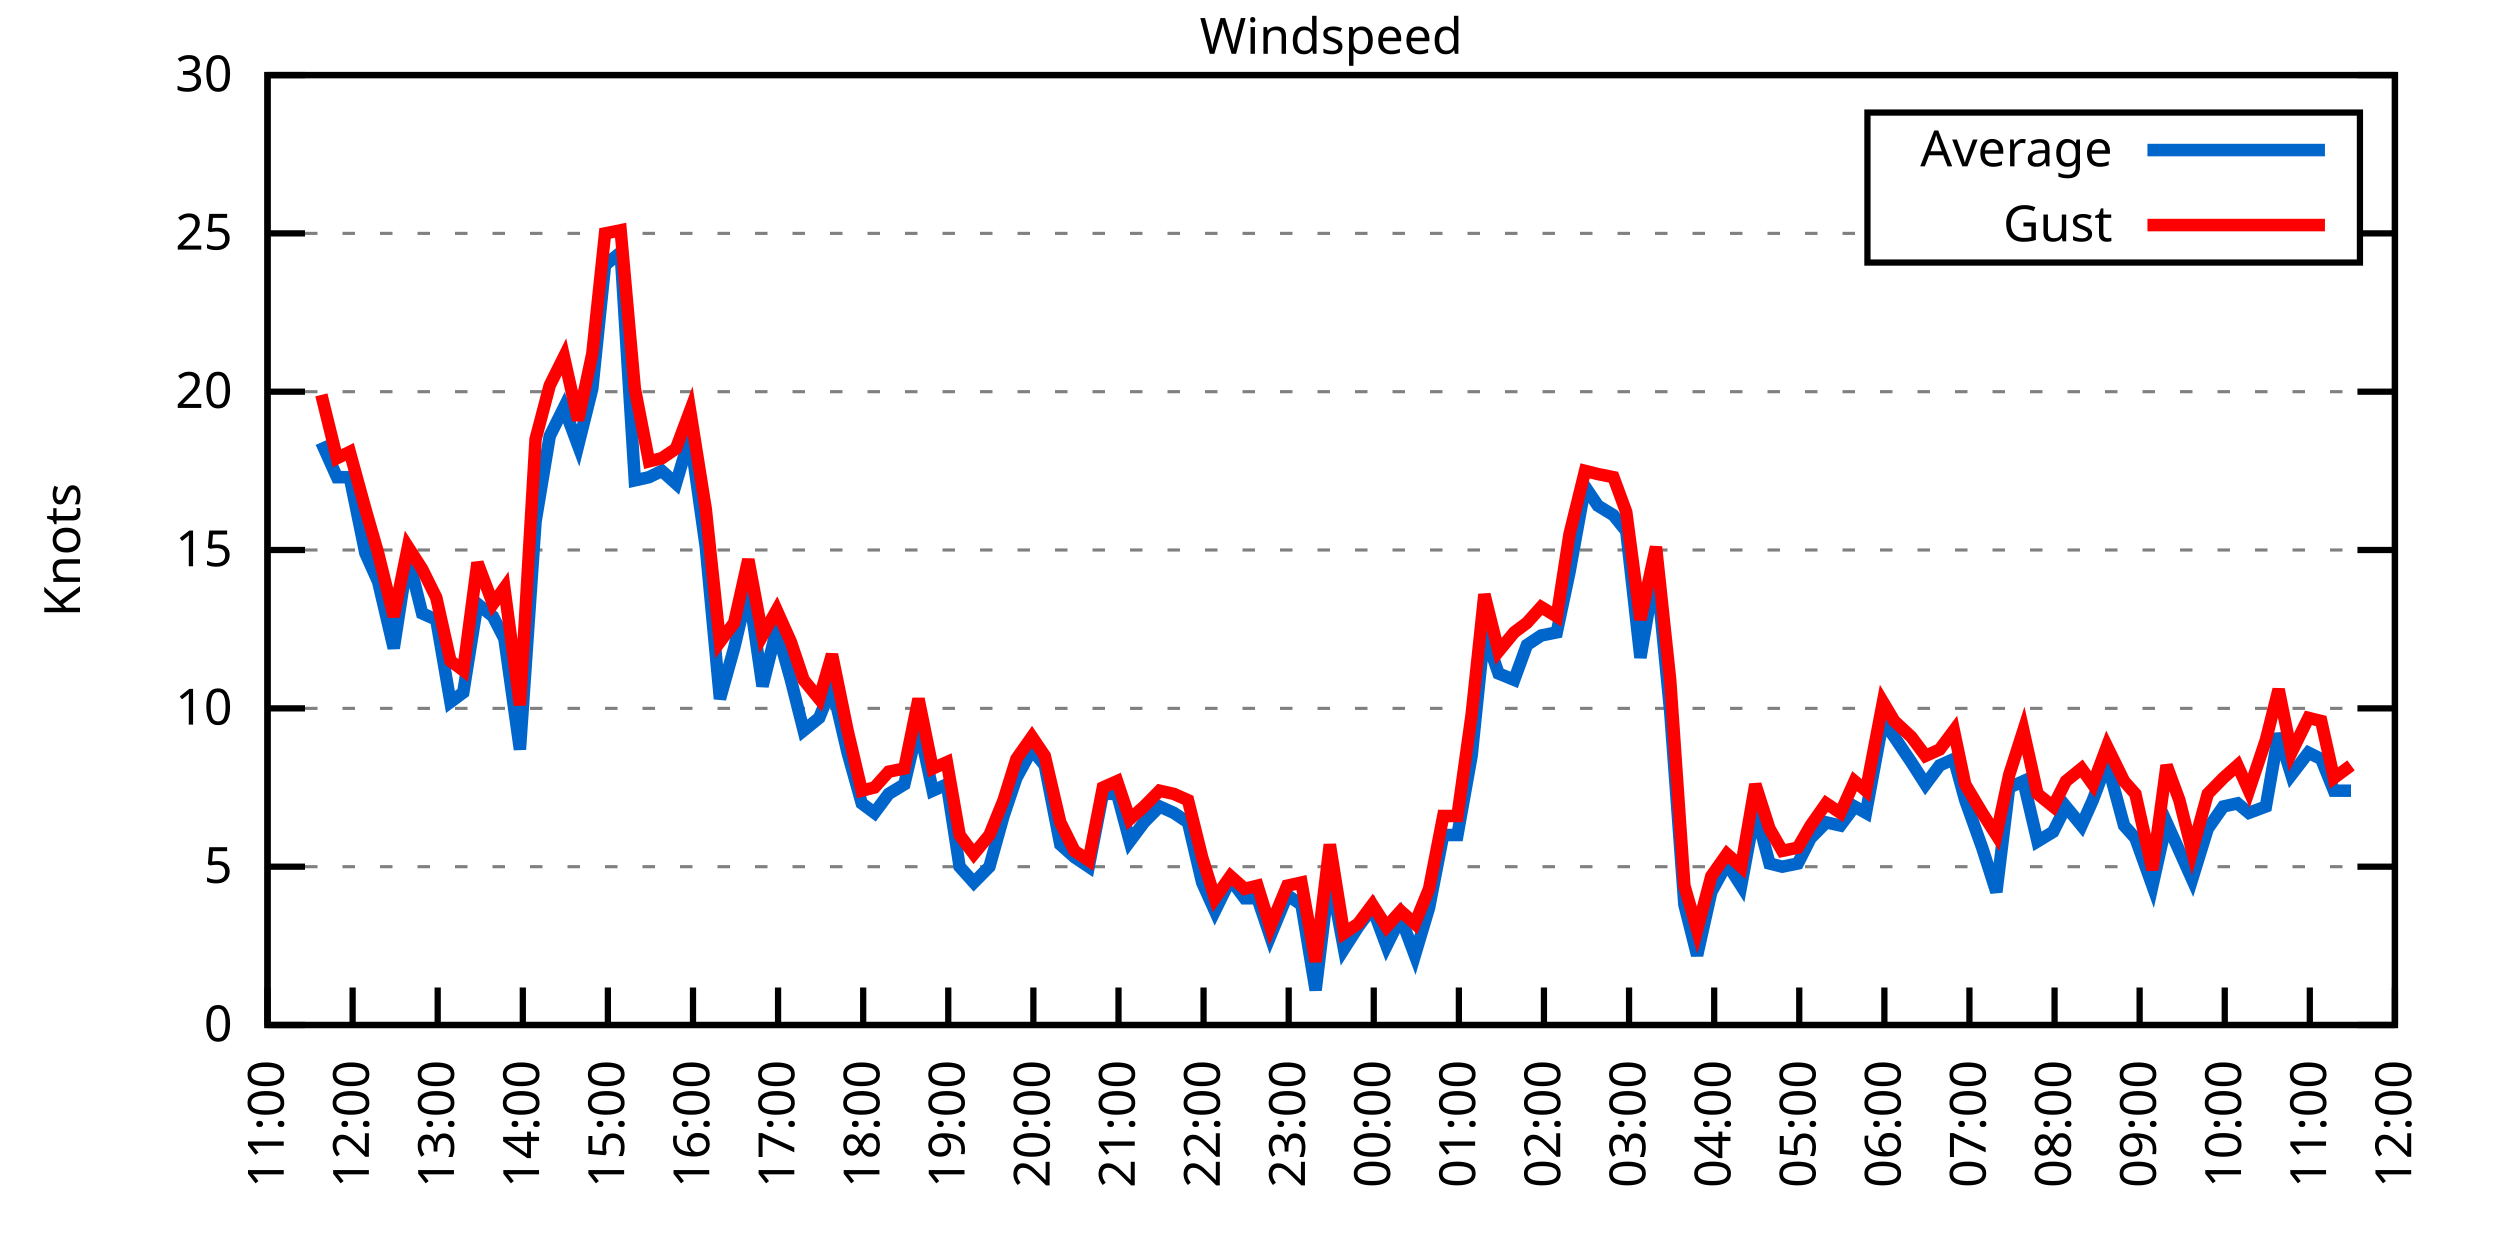
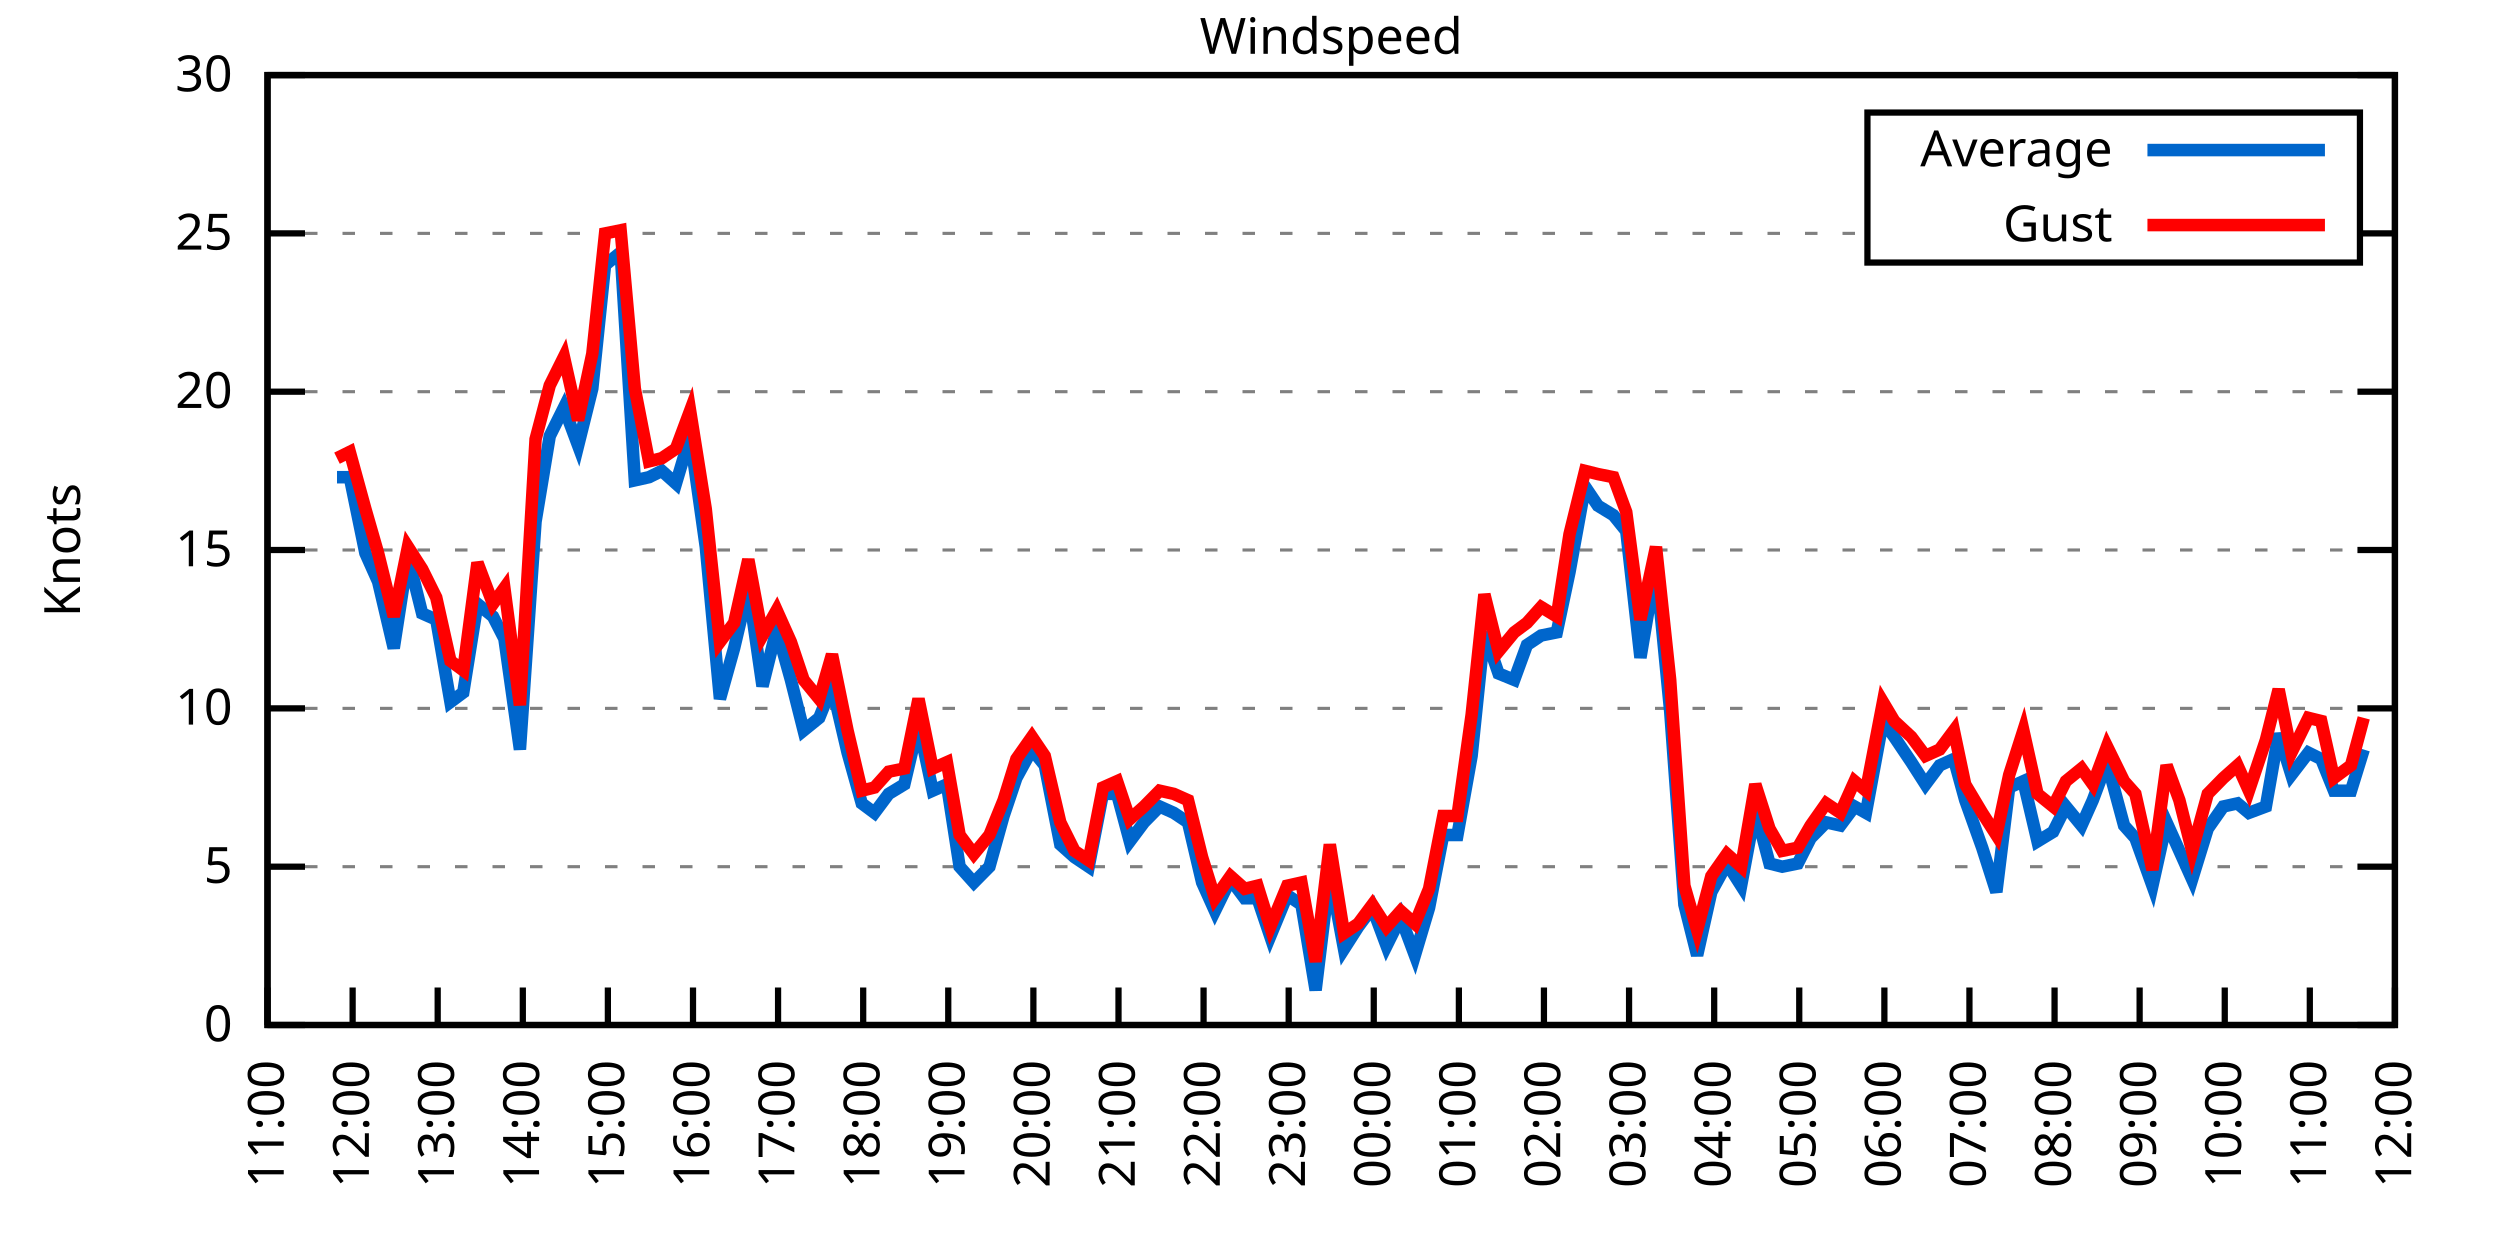
<svg xmlns="http://www.w3.org/2000/svg" xmlns:xlink="http://www.w3.org/1999/xlink" width="400" height="200" viewBox="0 0 400 200">
  <g id="gnuplot_canvas">
    <rect x="0" y="0" width="400" height="200" fill="none" />
    <defs>
      <circle id="gpDot" r="0.5" stroke-width="0.5" stroke="currentColor" />
      <path id="gpPt0" stroke-width="0.333" stroke="currentColor" d="M-1,0 h2 M0,-1 v2" />
      <path id="gpPt1" stroke-width="0.333" stroke="currentColor" d="M-1,-1 L1,1 M1,-1 L-1,1" />
      <path id="gpPt2" stroke-width="0.333" stroke="currentColor" d="M-1,0 L1,0 M0,-1 L0,1 M-1,-1 L1,1 M-1,1 L1,-1" />
      <rect id="gpPt3" stroke-width="0.333" stroke="currentColor" x="-1" y="-1" width="2" height="2" />
      <rect id="gpPt4" stroke-width="0.333" stroke="currentColor" fill="currentColor" x="-1" y="-1" width="2" height="2" />
      <circle id="gpPt5" stroke-width="0.333" stroke="currentColor" cx="0" cy="0" r="1" />
      <use xlink:href="#gpPt5" id="gpPt6" fill="currentColor" stroke="none" />
      <path id="gpPt7" stroke-width="0.333" stroke="currentColor" d="M0,-1.33 L-1.33,0.67 L1.33,0.67 z" />
      <use xlink:href="#gpPt7" id="gpPt8" fill="currentColor" stroke="none" />
      <use xlink:href="#gpPt7" id="gpPt9" stroke="currentColor" transform="rotate(180)" />
      <use xlink:href="#gpPt9" id="gpPt10" fill="currentColor" stroke="none" />
      <use xlink:href="#gpPt3" id="gpPt11" stroke="currentColor" transform="rotate(45)" />
      <use xlink:href="#gpPt11" id="gpPt12" fill="currentColor" stroke="none" />
      <path id="gpPt13" stroke-width="0.333" stroke="currentColor" d="M0,1.330 L1.265,0.411 L0.782,-1.067 L-0.782,-1.076 L-1.265,0.411 z" />
      <use xlink:href="#gpPt13" id="gpPt14" fill="currentColor" stroke="none" />
      <filter id="textbox" filterUnits="objectBoundingBox" x="0" y="0" height="1" width="1">
        <feFlood flood-color="white" flood-opacity="1" result="bgnd" />
        <feComposite in="SourceGraphic" in2="bgnd" operator="atop" />
      </filter>
      <filter id="greybox" filterUnits="objectBoundingBox" x="0" y="0" height="1" width="1">
        <feFlood flood-color="lightgrey" flood-opacity="1" result="grey" />
        <feComposite in="SourceGraphic" in2="grey" operator="atop" />
      </filter>
    </defs>
    <g fill="none" color="white" stroke="currentColor" stroke-width="1.00" stroke-linecap="butt" stroke-linejoin="miter">
</g>
    <g fill="none" color="black" stroke="currentColor" stroke-width="1.00" stroke-linecap="butt" stroke-linejoin="miter">
      <g stroke="none" shape-rendering="crispEdges">
        <polygon fill="rgb(255, 255, 255)" points="42.80,164.00 383.18,164.00 383.18,12.02 42.80,12.02 " />
      </g>
    </g>
    <g fill="none" color="black" stroke="currentColor" stroke-width="1.00" stroke-linecap="butt" stroke-linejoin="miter">
</g>
    <g fill="none" color="black" stroke="black" stroke-width="0.50" stroke-linecap="butt" stroke-linejoin="miter">
</g>
    <g fill="none" color="gray" stroke="currentColor" stroke-width="0.50" stroke-linecap="butt" stroke-linejoin="miter">
      <path stroke="gray" stroke-dasharray="2,4" class="gridline" d="M42.80,164.00 L383.19,164.00  " />
    </g>
    <g fill="none" color="gray" stroke="gray" stroke-width="1.00" stroke-linecap="butt" stroke-linejoin="miter">
</g>
    <g fill="none" color="black" stroke="currentColor" stroke-width="1.00" stroke-linecap="butt" stroke-linejoin="miter">
      <path stroke="black" d="M42.80,164.00 L48.80,164.00 M383.19,164.00 L377.19,164.00  " />
      <g transform="translate(37.20,166.60)" stroke="none" fill="black" font-family="Sans" font-size="8.00" text-anchor="end">
        <text>
          <tspan font-family="Sans"> 0</tspan>
        </text>
      </g>
    </g>
    <g fill="none" color="black" stroke="currentColor" stroke-width="1.00" stroke-linecap="butt" stroke-linejoin="miter">
</g>
    <g fill="none" color="black" stroke="black" stroke-width="0.50" stroke-linecap="butt" stroke-linejoin="miter">
</g>
    <g fill="none" color="gray" stroke="currentColor" stroke-width="0.50" stroke-linecap="butt" stroke-linejoin="miter">
      <path stroke="gray" stroke-dasharray="2,4" class="gridline" d="M42.80,138.67 L383.19,138.67  " />
    </g>
    <g fill="none" color="gray" stroke="gray" stroke-width="1.00" stroke-linecap="butt" stroke-linejoin="miter">
</g>
    <g fill="none" color="black" stroke="currentColor" stroke-width="1.00" stroke-linecap="butt" stroke-linejoin="miter">
      <path stroke="black" d="M42.80,138.67 L48.80,138.67 M383.19,138.67 L377.19,138.67  " />
      <g transform="translate(37.20,141.27)" stroke="none" fill="black" font-family="Sans" font-size="8.00" text-anchor="end">
        <text>
          <tspan font-family="Sans"> 5</tspan>
        </text>
      </g>
    </g>
    <g fill="none" color="black" stroke="currentColor" stroke-width="1.00" stroke-linecap="butt" stroke-linejoin="miter">
</g>
    <g fill="none" color="black" stroke="black" stroke-width="0.50" stroke-linecap="butt" stroke-linejoin="miter">
</g>
    <g fill="none" color="gray" stroke="currentColor" stroke-width="0.50" stroke-linecap="butt" stroke-linejoin="miter">
      <path stroke="gray" stroke-dasharray="2,4" class="gridline" d="M42.80,113.34 L383.19,113.34  " />
    </g>
    <g fill="none" color="gray" stroke="gray" stroke-width="1.00" stroke-linecap="butt" stroke-linejoin="miter">
</g>
    <g fill="none" color="black" stroke="currentColor" stroke-width="1.00" stroke-linecap="butt" stroke-linejoin="miter">
      <path stroke="black" d="M42.80,113.34 L48.80,113.34 M383.19,113.34 L377.19,113.34  " />
      <g transform="translate(37.20,115.94)" stroke="none" fill="black" font-family="Sans" font-size="8.00" text-anchor="end">
        <text>
          <tspan font-family="Sans"> 10</tspan>
        </text>
      </g>
    </g>
    <g fill="none" color="black" stroke="currentColor" stroke-width="1.00" stroke-linecap="butt" stroke-linejoin="miter">
</g>
    <g fill="none" color="black" stroke="black" stroke-width="0.50" stroke-linecap="butt" stroke-linejoin="miter">
</g>
    <g fill="none" color="gray" stroke="currentColor" stroke-width="0.50" stroke-linecap="butt" stroke-linejoin="miter">
      <path stroke="gray" stroke-dasharray="2,4" class="gridline" d="M42.80,88.00 L383.19,88.00  " />
    </g>
    <g fill="none" color="gray" stroke="gray" stroke-width="1.00" stroke-linecap="butt" stroke-linejoin="miter">
</g>
    <g fill="none" color="black" stroke="currentColor" stroke-width="1.00" stroke-linecap="butt" stroke-linejoin="miter">
      <path stroke="black" d="M42.80,88.00 L48.80,88.00 M383.19,88.00 L377.19,88.00  " />
      <g transform="translate(37.20,90.60)" stroke="none" fill="black" font-family="Sans" font-size="8.00" text-anchor="end">
        <text>
          <tspan font-family="Sans"> 15</tspan>
        </text>
      </g>
    </g>
    <g fill="none" color="black" stroke="currentColor" stroke-width="1.00" stroke-linecap="butt" stroke-linejoin="miter">
</g>
    <g fill="none" color="black" stroke="black" stroke-width="0.50" stroke-linecap="butt" stroke-linejoin="miter">
</g>
    <g fill="none" color="gray" stroke="currentColor" stroke-width="0.50" stroke-linecap="butt" stroke-linejoin="miter">
      <path stroke="gray" stroke-dasharray="2,4" class="gridline" d="M42.80,62.67 L383.19,62.67  " />
    </g>
    <g fill="none" color="gray" stroke="gray" stroke-width="1.00" stroke-linecap="butt" stroke-linejoin="miter">
</g>
    <g fill="none" color="black" stroke="currentColor" stroke-width="1.00" stroke-linecap="butt" stroke-linejoin="miter">
      <path stroke="black" d="M42.80,62.67 L48.80,62.67 M383.19,62.67 L377.19,62.67  " />
      <g transform="translate(37.20,65.27)" stroke="none" fill="black" font-family="Sans" font-size="8.00" text-anchor="end">
        <text>
          <tspan font-family="Sans"> 20</tspan>
        </text>
      </g>
    </g>
    <g fill="none" color="black" stroke="currentColor" stroke-width="1.00" stroke-linecap="butt" stroke-linejoin="miter">
</g>
    <g fill="none" color="black" stroke="black" stroke-width="0.50" stroke-linecap="butt" stroke-linejoin="miter">
</g>
    <g fill="none" color="gray" stroke="currentColor" stroke-width="0.50" stroke-linecap="butt" stroke-linejoin="miter">
      <path stroke="gray" stroke-dasharray="2,4" class="gridline" d="M42.80,37.34 L298.79,37.34 M377.59,37.34 L383.19,37.34  " />
    </g>
    <g fill="none" color="gray" stroke="gray" stroke-width="1.00" stroke-linecap="butt" stroke-linejoin="miter">
</g>
    <g fill="none" color="black" stroke="currentColor" stroke-width="1.00" stroke-linecap="butt" stroke-linejoin="miter">
      <path stroke="black" d="M42.80,37.34 L48.80,37.34 M383.19,37.34 L377.19,37.34  " />
      <g transform="translate(37.20,39.94)" stroke="none" fill="black" font-family="Sans" font-size="8.00" text-anchor="end">
        <text>
          <tspan font-family="Sans"> 25</tspan>
        </text>
      </g>
    </g>
    <g fill="none" color="black" stroke="currentColor" stroke-width="1.00" stroke-linecap="butt" stroke-linejoin="miter">
</g>
    <g fill="none" color="black" stroke="black" stroke-width="0.50" stroke-linecap="butt" stroke-linejoin="miter">
</g>
    <g fill="none" color="gray" stroke="currentColor" stroke-width="0.50" stroke-linecap="butt" stroke-linejoin="miter">
      <path stroke="gray" stroke-dasharray="2,4" class="gridline" d="M42.80,12.01 L383.19,12.01  " />
    </g>
    <g fill="none" color="gray" stroke="gray" stroke-width="1.00" stroke-linecap="butt" stroke-linejoin="miter">
</g>
    <g fill="none" color="black" stroke="currentColor" stroke-width="1.00" stroke-linecap="butt" stroke-linejoin="miter">
      <path stroke="black" d="M42.80,12.01 L48.80,12.01 M383.19,12.01 L377.19,12.01  " />
      <g transform="translate(37.20,14.61)" stroke="none" fill="black" font-family="Sans" font-size="8.00" text-anchor="end">
        <text>
          <tspan font-family="Sans"> 30</tspan>
        </text>
      </g>
    </g>
    <g fill="none" color="black" stroke="currentColor" stroke-width="1.00" stroke-linecap="butt" stroke-linejoin="miter">
      <path stroke="black" d="M42.80,164.00 L42.80,158.00  " />
      <g transform="translate(45.40,169.60) rotate(270.00)" stroke="none" fill="black" font-family="Sans" font-size="8.00" text-anchor="end">
        <text>
          <tspan font-family="Sans">11:00</tspan>
        </text>
      </g>
    </g>
    <g fill="none" color="black" stroke="currentColor" stroke-width="1.00" stroke-linecap="butt" stroke-linejoin="miter">
      <path stroke="black" d="M56.42,164.00 L56.42,158.00  " />
      <g transform="translate(59.02,169.60) rotate(270.00)" stroke="none" fill="black" font-family="Sans" font-size="8.00" text-anchor="end">
        <text>
          <tspan font-family="Sans">12:00</tspan>
        </text>
      </g>
    </g>
    <g fill="none" color="black" stroke="currentColor" stroke-width="1.00" stroke-linecap="butt" stroke-linejoin="miter">
      <path stroke="black" d="M70.03,164.00 L70.03,158.00  " />
      <g transform="translate(72.63,169.60) rotate(270.00)" stroke="none" fill="black" font-family="Sans" font-size="8.00" text-anchor="end">
        <text>
          <tspan font-family="Sans">13:00</tspan>
        </text>
      </g>
    </g>
    <g fill="none" color="black" stroke="currentColor" stroke-width="1.00" stroke-linecap="butt" stroke-linejoin="miter">
      <path stroke="black" d="M83.65,164.00 L83.65,158.00  " />
      <g transform="translate(86.25,169.60) rotate(270.00)" stroke="none" fill="black" font-family="Sans" font-size="8.00" text-anchor="end">
        <text>
          <tspan font-family="Sans">14:00</tspan>
        </text>
      </g>
    </g>
    <g fill="none" color="black" stroke="currentColor" stroke-width="1.00" stroke-linecap="butt" stroke-linejoin="miter">
      <path stroke="black" d="M97.26,164.00 L97.26,158.00  " />
      <g transform="translate(99.86,169.60) rotate(270.00)" stroke="none" fill="black" font-family="Sans" font-size="8.00" text-anchor="end">
        <text>
          <tspan font-family="Sans">15:00</tspan>
        </text>
      </g>
    </g>
    <g fill="none" color="black" stroke="currentColor" stroke-width="1.00" stroke-linecap="butt" stroke-linejoin="miter">
      <path stroke="black" d="M110.88,164.00 L110.88,158.00  " />
      <g transform="translate(113.48,169.60) rotate(270.00)" stroke="none" fill="black" font-family="Sans" font-size="8.00" text-anchor="end">
        <text>
          <tspan font-family="Sans">16:00</tspan>
        </text>
      </g>
    </g>
    <g fill="none" color="black" stroke="currentColor" stroke-width="1.00" stroke-linecap="butt" stroke-linejoin="miter">
      <path stroke="black" d="M124.49,164.00 L124.49,158.00  " />
      <g transform="translate(127.09,169.60) rotate(270.00)" stroke="none" fill="black" font-family="Sans" font-size="8.00" text-anchor="end">
        <text>
          <tspan font-family="Sans">17:00</tspan>
        </text>
      </g>
    </g>
    <g fill="none" color="black" stroke="currentColor" stroke-width="1.00" stroke-linecap="butt" stroke-linejoin="miter">
      <path stroke="black" d="M138.11,164.00 L138.11,158.00  " />
      <g transform="translate(140.71,169.60) rotate(270.00)" stroke="none" fill="black" font-family="Sans" font-size="8.00" text-anchor="end">
        <text>
          <tspan font-family="Sans">18:00</tspan>
        </text>
      </g>
    </g>
    <g fill="none" color="black" stroke="currentColor" stroke-width="1.00" stroke-linecap="butt" stroke-linejoin="miter">
      <path stroke="black" d="M151.72,164.00 L151.72,158.00  " />
      <g transform="translate(154.32,169.60) rotate(270.00)" stroke="none" fill="black" font-family="Sans" font-size="8.00" text-anchor="end">
        <text>
          <tspan font-family="Sans">19:00</tspan>
        </text>
      </g>
    </g>
    <g fill="none" color="black" stroke="currentColor" stroke-width="1.00" stroke-linecap="butt" stroke-linejoin="miter">
      <path stroke="black" d="M165.34,164.00 L165.34,158.00  " />
      <g transform="translate(167.94,169.60) rotate(270.00)" stroke="none" fill="black" font-family="Sans" font-size="8.00" text-anchor="end">
        <text>
          <tspan font-family="Sans">20:00</tspan>
        </text>
      </g>
    </g>
    <g fill="none" color="black" stroke="currentColor" stroke-width="1.00" stroke-linecap="butt" stroke-linejoin="miter">
      <path stroke="black" d="M178.96,164.00 L178.96,158.00  " />
      <g transform="translate(181.56,169.60) rotate(270.00)" stroke="none" fill="black" font-family="Sans" font-size="8.00" text-anchor="end">
        <text>
          <tspan font-family="Sans">21:00</tspan>
        </text>
      </g>
    </g>
    <g fill="none" color="black" stroke="currentColor" stroke-width="1.00" stroke-linecap="butt" stroke-linejoin="miter">
      <path stroke="black" d="M192.57,164.00 L192.57,158.00  " />
      <g transform="translate(195.17,169.60) rotate(270.00)" stroke="none" fill="black" font-family="Sans" font-size="8.00" text-anchor="end">
        <text>
          <tspan font-family="Sans">22:00</tspan>
        </text>
      </g>
    </g>
    <g fill="none" color="black" stroke="currentColor" stroke-width="1.00" stroke-linecap="butt" stroke-linejoin="miter">
      <path stroke="black" d="M206.19,164.00 L206.19,158.00  " />
      <g transform="translate(208.79,169.60) rotate(270.00)" stroke="none" fill="black" font-family="Sans" font-size="8.00" text-anchor="end">
        <text>
          <tspan font-family="Sans">23:00</tspan>
        </text>
      </g>
    </g>
    <g fill="none" color="black" stroke="currentColor" stroke-width="1.00" stroke-linecap="butt" stroke-linejoin="miter">
      <path stroke="black" d="M219.80,164.00 L219.80,158.00  " />
      <g transform="translate(222.40,169.60) rotate(270.00)" stroke="none" fill="black" font-family="Sans" font-size="8.00" text-anchor="end">
        <text>
          <tspan font-family="Sans">00:00</tspan>
        </text>
      </g>
    </g>
    <g fill="none" color="black" stroke="currentColor" stroke-width="1.00" stroke-linecap="butt" stroke-linejoin="miter">
      <path stroke="black" d="M233.42,164.00 L233.42,158.00  " />
      <g transform="translate(236.02,169.60) rotate(270.00)" stroke="none" fill="black" font-family="Sans" font-size="8.00" text-anchor="end">
        <text>
          <tspan font-family="Sans">01:00</tspan>
        </text>
      </g>
    </g>
    <g fill="none" color="black" stroke="currentColor" stroke-width="1.00" stroke-linecap="butt" stroke-linejoin="miter">
      <path stroke="black" d="M247.03,164.00 L247.03,158.00  " />
      <g transform="translate(249.63,169.60) rotate(270.00)" stroke="none" fill="black" font-family="Sans" font-size="8.00" text-anchor="end">
        <text>
          <tspan font-family="Sans">02:00</tspan>
        </text>
      </g>
    </g>
    <g fill="none" color="black" stroke="currentColor" stroke-width="1.00" stroke-linecap="butt" stroke-linejoin="miter">
      <path stroke="black" d="M260.65,164.00 L260.65,158.00  " />
      <g transform="translate(263.25,169.60) rotate(270.00)" stroke="none" fill="black" font-family="Sans" font-size="8.00" text-anchor="end">
        <text>
          <tspan font-family="Sans">03:00</tspan>
        </text>
      </g>
    </g>
    <g fill="none" color="black" stroke="currentColor" stroke-width="1.00" stroke-linecap="butt" stroke-linejoin="miter">
      <path stroke="black" d="M274.27,164.00 L274.27,158.00  " />
      <g transform="translate(276.87,169.60) rotate(270.00)" stroke="none" fill="black" font-family="Sans" font-size="8.00" text-anchor="end">
        <text>
          <tspan font-family="Sans">04:00</tspan>
        </text>
      </g>
    </g>
    <g fill="none" color="black" stroke="currentColor" stroke-width="1.00" stroke-linecap="butt" stroke-linejoin="miter">
      <path stroke="black" d="M287.88,164.00 L287.88,158.00  " />
      <g transform="translate(290.48,169.60) rotate(270.00)" stroke="none" fill="black" font-family="Sans" font-size="8.00" text-anchor="end">
        <text>
          <tspan font-family="Sans">05:00</tspan>
        </text>
      </g>
    </g>
    <g fill="none" color="black" stroke="currentColor" stroke-width="1.00" stroke-linecap="butt" stroke-linejoin="miter">
      <path stroke="black" d="M301.50,164.00 L301.50,158.00  " />
      <g transform="translate(304.10,169.60) rotate(270.00)" stroke="none" fill="black" font-family="Sans" font-size="8.00" text-anchor="end">
        <text>
          <tspan font-family="Sans">06:00</tspan>
        </text>
      </g>
    </g>
    <g fill="none" color="black" stroke="currentColor" stroke-width="1.00" stroke-linecap="butt" stroke-linejoin="miter">
      <path stroke="black" d="M315.11,164.00 L315.11,158.00  " />
      <g transform="translate(317.71,169.60) rotate(270.00)" stroke="none" fill="black" font-family="Sans" font-size="8.00" text-anchor="end">
        <text>
          <tspan font-family="Sans">07:00</tspan>
        </text>
      </g>
    </g>
    <g fill="none" color="black" stroke="currentColor" stroke-width="1.00" stroke-linecap="butt" stroke-linejoin="miter">
      <path stroke="black" d="M328.73,164.00 L328.73,158.00  " />
      <g transform="translate(331.33,169.60) rotate(270.00)" stroke="none" fill="black" font-family="Sans" font-size="8.00" text-anchor="end">
        <text>
          <tspan font-family="Sans">08:00</tspan>
        </text>
      </g>
    </g>
    <g fill="none" color="black" stroke="currentColor" stroke-width="1.00" stroke-linecap="butt" stroke-linejoin="miter">
      <path stroke="black" d="M342.34,164.00 L342.34,158.00  " />
      <g transform="translate(344.94,169.60) rotate(270.00)" stroke="none" fill="black" font-family="Sans" font-size="8.00" text-anchor="end">
        <text>
          <tspan font-family="Sans">09:00</tspan>
        </text>
      </g>
    </g>
    <g fill="none" color="black" stroke="currentColor" stroke-width="1.00" stroke-linecap="butt" stroke-linejoin="miter">
      <path stroke="black" d="M355.96,164.00 L355.96,158.00  " />
      <g transform="translate(358.56,169.60) rotate(270.00)" stroke="none" fill="black" font-family="Sans" font-size="8.00" text-anchor="end">
        <text>
          <tspan font-family="Sans">10:00</tspan>
        </text>
      </g>
    </g>
    <g fill="none" color="black" stroke="currentColor" stroke-width="1.00" stroke-linecap="butt" stroke-linejoin="miter">
      <path stroke="black" d="M369.57,164.00 L369.57,158.00  " />
      <g transform="translate(372.17,169.60) rotate(270.00)" stroke="none" fill="black" font-family="Sans" font-size="8.00" text-anchor="end">
        <text>
          <tspan font-family="Sans">11:00</tspan>
        </text>
      </g>
    </g>
    <g fill="none" color="black" stroke="currentColor" stroke-width="1.00" stroke-linecap="butt" stroke-linejoin="miter">
      <path stroke="black" d="M383.19,164.00 L383.19,158.00  " />
      <g transform="translate(385.79,169.60) rotate(270.00)" stroke="none" fill="black" font-family="Sans" font-size="8.00" text-anchor="end">
        <text>
          <tspan font-family="Sans">12:00</tspan>
        </text>
      </g>
    </g>
    <g fill="none" color="black" stroke="currentColor" stroke-width="1.00" stroke-linecap="butt" stroke-linejoin="miter">
</g>
    <g fill="none" color="black" stroke="currentColor" stroke-width="1.00" stroke-linecap="butt" stroke-linejoin="miter">
      <path stroke="black" d="M42.80,12.01 L42.80,164.00 L383.19,164.00 L383.19,12.01 L42.80,12.01 Z  " />
    </g>
    <g fill="none" color="black" stroke="currentColor" stroke-width="1.00" stroke-linecap="butt" stroke-linejoin="miter">
</g>
    <g fill="none" color="black" stroke="currentColor" stroke-width="1.00" stroke-linecap="butt" stroke-linejoin="miter">
      <path stroke="black" d="M298.79,42.01 L298.79,18.01 L377.59,18.01 L377.59,42.01 L298.79,42.01 Z  " />
    </g>
    <g id="Windspeed_plot_1">
      <g fill="none" color="white" stroke="black" stroke-width="2.00" stroke-linecap="butt" stroke-linejoin="miter">
</g>
      <g fill="none" color="black" stroke="currentColor" stroke-width="2.00" stroke-linecap="butt" stroke-linejoin="miter">
        <g transform="translate(337.99,26.61)" stroke="none" fill="black" font-family="Sans" font-size="8.00" text-anchor="end">
          <text>
            <tspan font-family="Sans">Average</tspan>
          </text>
        </g>
      </g>
      <g fill="none" color="black" stroke="currentColor" stroke-width="2.00" stroke-linecap="butt" stroke-linejoin="miter">
-         <path stroke="rgb(  0, 102, 204)" d="M343.59,24.01 L371.99,24.01 M51.42,70.78 L53.92,76.35 L55.96,76.35 L58.46,88.51 L60.50,93.07 L63.00,103.71   L65.27,89.02 L67.54,98.14 L69.80,99.15 L72.07,112.32 L74.12,110.80 L76.39,96.62 L78.88,98.64 L80.70,102.19   L83.19,119.92 L85.69,83.45 L87.96,69.77 L90.23,65.21 L92.50,71.29 L94.77,62.17 L96.81,42.41 L99.30,40.38   L101.57,76.86 L103.84,76.35 L105.89,75.34 L108.15,77.37 L110.42,69.77 L112.92,87.50 L115.19,111.82 L117.46,103.71   L119.73,94.08 L122.00,109.79 L124.27,100.67 L126.54,108.78 L128.58,116.88 L131.07,114.86 L133.12,109.79 L135.61,120.43   L137.88,128.54 L139.92,130.06 L142.19,127.02 L144.69,125.50 L146.96,115.87 L149.23,126.51 L151.50,125.50 L153.54,138.67   L155.81,141.20 L158.31,138.67 L160.57,130.56 L162.62,124.48 L165.11,119.92 L167.16,122.46 L169.65,135.12 L171.92,137.15   L174.19,138.67 L176.46,127.02 L178.73,127.02 L180.77,134.62 L183.04,131.58 L185.54,129.04 L187.81,130.06 L190.08,131.58   L192.34,141.20 L194.39,145.76 L196.88,140.69 L199.15,143.73 L201.19,143.73 L203.24,149.81 L205.96,143.23 L208.23,144.75   L210.50,158.43 L212.77,139.68 L215.04,151.84 L217.31,148.29 L219.58,145.25 L221.85,151.33 L224.11,146.77 L226.38,152.85   L228.65,145.25 L230.92,133.60 L233.19,133.60 L235.46,120.94 L237.50,101.18 L239.77,107.76 L242.27,108.78 L244.31,103.20   L246.58,101.68 L249.08,101.18 L251.12,91.55 L253.61,77.87 L255.66,80.91 L258.15,82.43 L260.20,84.97 L262.47,105.23   L264.96,90.54 L267.23,113.84 L269.50,144.75 L271.54,152.85 L273.81,142.72 L276.31,138.16 L278.58,141.71 L280.85,129.55   L283.12,138.16 L285.16,138.67 L287.65,138.16 L289.70,134.11 L292.19,131.58 L294.46,132.08 L296.73,129.04 L298.55,130.06   L301.27,115.36 L303.08,117.90 L305.81,121.95 L308.08,125.50 L310.35,122.46 L312.62,121.44 L314.43,128.03 L317.15,135.63   L319.42,142.72 L321.47,126.00 L323.74,124.99 L326.00,134.62 L328.50,133.10 L330.54,129.04 L333.04,132.08 L334.85,128.03   L337.12,121.95 L339.85,132.08 L341.66,134.11 L344.39,141.71 L346.65,131.58 L348.70,136.14 L350.74,140.69 L353.24,132.59   L355.73,129.04 L358.00,128.54 L359.82,130.06 L362.54,129.04 L364.58,117.39 L366.62,123.98 L369.35,120.43 L371.39,121.44   L373.43,126.51 L376.16,126.51  " />
+         <path stroke="rgb(  0, 102, 204)" d="M343.59,24.01 L371.99,24.01 M53.92,76.35 L55.96,76.35 L58.46,88.51 L60.50,93.07 L63.00,103.71 L65.27,89.02   L67.54,98.14 L69.80,99.15 L72.07,112.32 L74.12,110.80 L76.39,96.62 L78.88,98.64 L80.70,102.19 L83.19,119.92   L85.69,83.45 L87.96,69.77 L90.23,65.21 L92.50,71.29 L94.77,62.17 L96.81,42.41 L99.30,40.38 L101.57,76.86   L103.84,76.35 L105.89,75.34 L108.15,77.37 L110.42,69.77 L112.92,87.50 L115.19,111.82 L117.46,103.71 L119.73,94.08   L122.00,109.79 L124.27,100.67 L126.54,108.78 L128.58,116.88 L131.07,114.86 L133.12,109.79 L135.61,120.43 L137.88,128.54   L139.92,130.06 L142.19,127.02 L144.69,125.50 L146.96,115.87 L149.23,126.51 L151.50,125.50 L153.54,138.67 L155.81,141.20   L158.31,138.67 L160.57,130.56 L162.62,124.48 L165.11,119.92 L167.16,122.46 L169.65,135.12 L171.92,137.15 L174.19,138.67   L176.46,127.02 L178.73,127.02 L180.77,134.62 L183.04,131.58 L185.54,129.04 L187.81,130.06 L190.08,131.58 L192.34,141.20   L194.39,145.76 L196.88,140.69 L199.15,143.73 L201.19,143.73 L203.24,149.81 L205.96,143.23 L208.23,144.75 L210.50,158.43   L212.77,139.68 L215.04,151.84 L217.31,148.29 L219.58,145.25 L221.85,151.33 L224.11,146.77 L226.38,152.85 L228.65,145.25   L230.92,133.60 L233.19,133.60 L235.46,120.94 L237.50,101.18 L239.77,107.76 L242.27,108.78 L244.31,103.20 L246.58,101.68   L249.08,101.18 L251.12,91.55 L253.61,77.87 L255.66,80.91 L258.15,82.43 L260.20,84.97 L262.47,105.23 L264.96,90.54   L267.23,113.84 L269.50,144.75 L271.54,152.85 L273.81,142.72 L276.31,138.16 L278.58,141.71 L280.85,129.55 L283.12,138.16   L285.16,138.67 L287.65,138.16 L289.70,134.11 L292.19,131.58 L294.46,132.08 L296.73,129.04 L298.55,130.06 L301.27,115.36   L303.08,117.90 L305.81,121.95 L308.08,125.50 L310.35,122.46 L312.62,121.44 L314.43,128.03 L317.15,135.63 L319.42,142.72   L321.47,126.00 L323.74,124.99 L326.00,134.62 L328.50,133.10 L330.54,129.04 L333.04,132.08 L334.85,128.03 L337.12,121.95   L339.85,132.08 L341.66,134.11 L344.39,141.71 L346.65,131.58 L348.70,136.14 L350.74,140.69 L353.24,132.59 L355.73,129.04   L358.00,128.54 L359.82,130.06 L362.54,129.04 L364.58,117.39 L366.62,123.98 L369.35,120.43 L371.39,121.44 L373.43,126.51   L376.16,126.51 L378.20,119.92  " />
      </g>
    </g>
    <g id="Windspeed_plot_2">
      <g fill="none" color="black" stroke="currentColor" stroke-width="2.00" stroke-linecap="butt" stroke-linejoin="miter">
        <g transform="translate(337.99,38.61)" stroke="none" fill="black" font-family="Sans" font-size="8.00" text-anchor="end">
          <text>
            <tspan font-family="Sans">Gust</tspan>
          </text>
        </g>
      </g>
      <g fill="none" color="black" stroke="currentColor" stroke-width="2.00" stroke-linecap="butt" stroke-linejoin="miter">
-         <path stroke="rgb(255,   0,   0)" d="M343.59,36.01 L371.99,36.01 M51.42,63.18 L53.92,73.31 L55.96,72.30 L58.46,81.42 L60.50,88.51 L63.00,98.64   L65.27,87.50 L67.54,91.04 L69.80,95.60 L72.07,105.74 L74.12,107.26 L76.39,90.03 L78.88,96.62 L80.70,94.08   L83.19,112.83 L85.69,70.27 L87.96,61.66 L90.23,57.10 L92.50,67.23 L94.77,56.59 L96.81,37.34 L99.30,36.84   L101.57,62.17 L103.84,73.82 L105.89,73.31 L108.15,71.79 L110.42,65.71 L112.92,81.42 L115.19,102.70 L117.46,99.66   L119.73,89.52 L122.00,101.68 L124.27,97.63 L126.54,102.70 L128.58,108.78 L131.07,111.82 L133.12,104.72 L135.61,116.88   L137.88,126.51 L139.92,126.00 L142.19,123.47 L144.69,122.96 L146.96,111.82 L149.23,122.96 L151.50,121.95 L153.54,133.60   L155.81,136.64 L158.31,133.60 L160.57,128.03 L162.62,121.44 L165.11,117.90 L167.16,120.94 L169.65,131.58 L171.92,136.14   L174.19,137.66 L176.46,126.00 L178.73,124.99 L180.77,131.07 L183.04,129.04 L185.54,126.51 L187.81,127.02 L190.08,128.03   L192.34,137.15 L194.39,143.73 L196.88,140.19 L199.15,142.21 L201.19,141.71 L203.24,148.29 L205.96,141.71 L208.23,141.20   L210.50,153.87 L212.77,135.12 L215.04,149.31 L217.31,147.79 L219.58,144.75 L221.85,148.29 L224.11,145.76 L226.38,147.79   L228.65,142.21 L230.92,130.56 L233.19,130.56 L235.46,114.35 L237.50,95.10 L239.77,104.22 L242.27,101.18 L244.31,99.66   L246.58,97.12 L249.08,98.64 L251.12,85.47 L253.61,75.34 L255.66,75.85 L258.15,76.35 L260.20,81.93 L262.47,99.15   L264.96,87.50 L267.23,108.78 L269.50,141.71 L271.54,148.80 L273.81,140.19 L276.31,136.64 L278.58,138.67 L280.85,125.50   L283.12,132.59 L285.16,136.14 L287.65,135.63 L289.70,132.08 L292.19,128.54 L294.46,130.06 L296.73,124.99 L298.55,126.51   L301.27,112.32 L303.08,115.36 L305.81,117.90 L308.08,120.94 L310.35,119.92 L312.62,116.88 L314.43,125.50 L317.15,130.06   L319.42,133.60 L321.47,123.98 L323.74,116.88 L326.00,127.02 L328.50,129.04 L330.54,124.99 L333.04,122.96 L334.85,125.50   L337.12,119.42 L339.85,124.99 L341.66,127.02 L344.39,139.17 L346.65,122.46 L348.70,128.03 L350.74,136.14 L353.24,127.02   L355.73,124.48 L358.00,122.46 L359.82,126.51 L362.54,118.40 L364.58,110.30 L366.62,120.43 L369.35,114.86 L371.39,115.36   L373.43,124.48 L376.16,122.46  " />
+         <path stroke="rgb(255,   0,   0)" d="M343.59,36.01 L371.99,36.01 M53.92,73.31 L55.96,72.30 L58.46,81.42 L60.50,88.51 L63.00,98.64 L65.27,87.50   L67.54,91.04 L69.80,95.60 L72.07,105.74 L74.12,107.26 L76.39,90.03 L78.88,96.62 L80.70,94.08 L83.19,112.83   L85.69,70.27 L87.96,61.66 L90.23,57.10 L92.50,67.23 L94.77,56.59 L96.81,37.34 L99.30,36.84 L101.57,62.17   L103.84,73.82 L105.89,73.31 L108.15,71.79 L110.42,65.71 L112.92,81.42 L115.19,102.70 L117.46,99.66 L119.73,89.52   L122.00,101.68 L124.27,97.63 L126.54,102.70 L128.58,108.78 L131.07,111.82 L133.12,104.72 L135.61,116.88 L137.88,126.51   L139.92,126.00 L142.19,123.47 L144.69,122.96 L146.96,111.82 L149.23,122.96 L151.50,121.95 L153.54,133.60 L155.81,136.64   L158.31,133.60 L160.57,128.03 L162.62,121.44 L165.11,117.90 L167.16,120.94 L169.65,131.58 L171.92,136.14 L174.19,137.66   L176.46,126.00 L178.73,124.99 L180.77,131.07 L183.04,129.04 L185.54,126.51 L187.81,127.02 L190.08,128.03 L192.34,137.15   L194.39,143.73 L196.88,140.19 L199.15,142.21 L201.19,141.71 L203.24,148.29 L205.96,141.71 L208.23,141.20 L210.50,153.87   L212.77,135.12 L215.04,149.31 L217.31,147.79 L219.58,144.75 L221.85,148.29 L224.11,145.76 L226.38,147.79 L228.65,142.21   L230.92,130.56 L233.19,130.56 L235.46,114.35 L237.50,95.10 L239.77,104.22 L242.27,101.18 L244.31,99.66 L246.58,97.12   L249.08,98.64 L251.12,85.47 L253.61,75.34 L255.66,75.85 L258.15,76.35 L260.20,81.93 L262.47,99.15 L264.96,87.50   L267.23,108.78 L269.50,141.71 L271.54,148.80 L273.81,140.19 L276.31,136.64 L278.58,138.67 L280.85,125.50 L283.12,132.59   L285.16,136.14 L287.65,135.63 L289.70,132.08 L292.19,128.54 L294.46,130.06 L296.73,124.99 L298.55,126.51 L301.27,112.32   L303.08,115.36 L305.81,117.90 L308.08,120.94 L310.35,119.92 L312.62,116.88 L314.43,125.50 L317.15,130.06 L319.42,133.60   L321.47,123.98 L323.74,116.88 L326.00,127.02 L328.50,129.04 L330.54,124.99 L333.04,122.96 L334.85,125.50 L337.12,119.42   L339.85,124.99 L341.66,127.02 L344.39,139.17 L346.65,122.46 L348.70,128.03 L350.74,136.14 L353.24,127.02 L355.73,124.48   L358.00,122.46 L359.82,126.51 L362.54,118.40 L364.58,110.30 L366.62,120.43 L369.35,114.86 L371.39,115.36 L373.43,124.48   L376.16,122.46 L378.20,114.86  " />
      </g>
    </g>
    <g fill="none" color="black" stroke="currentColor" stroke-width="2.00" stroke-linecap="butt" stroke-linejoin="miter">
</g>
    <g fill="none" color="black" stroke="black" stroke-width="1.00" stroke-linecap="butt" stroke-linejoin="miter">
</g>
    <g fill="none" color="black" stroke="currentColor" stroke-width="1.00" stroke-linecap="butt" stroke-linejoin="miter">
      <path stroke="black" d="M42.80,12.01 L42.80,164.00 L383.19,164.00 L383.19,12.01 L42.80,12.01 Z  " />
      <g transform="translate(12.80,88.01) rotate(270.00)" stroke="none" fill="black" font-family="Sans" font-size="8.00" text-anchor="middle">
        <text>
          <tspan font-family="Sans">Knots</tspan>
        </text>
      </g>
    </g>
    <g fill="none" color="black" stroke="currentColor" stroke-width="1.00" stroke-linecap="butt" stroke-linejoin="miter">
</g>
    <g fill="none" color="black" stroke="currentColor" stroke-width="1.00" stroke-linecap="butt" stroke-linejoin="miter">
      <g transform="translate(212.99,8.61)" stroke="none" fill="black" font-family="Sans" font-size="8.00" text-anchor="middle">
        <text>
          <tspan font-family="Sans">Windspeed</tspan>
        </text>
      </g>
    </g>
    <g fill="none" color="black" stroke="currentColor" stroke-width="1.00" stroke-linecap="butt" stroke-linejoin="miter">
</g>
  </g>
</svg>
